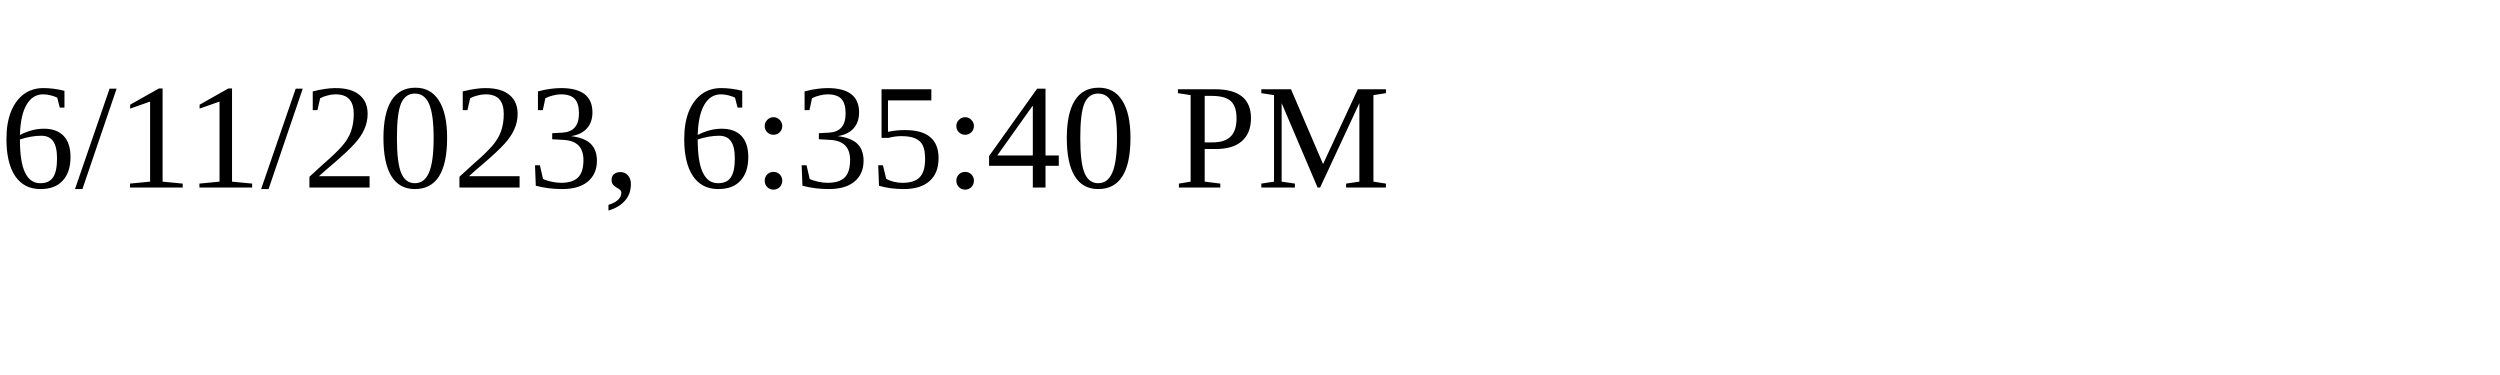
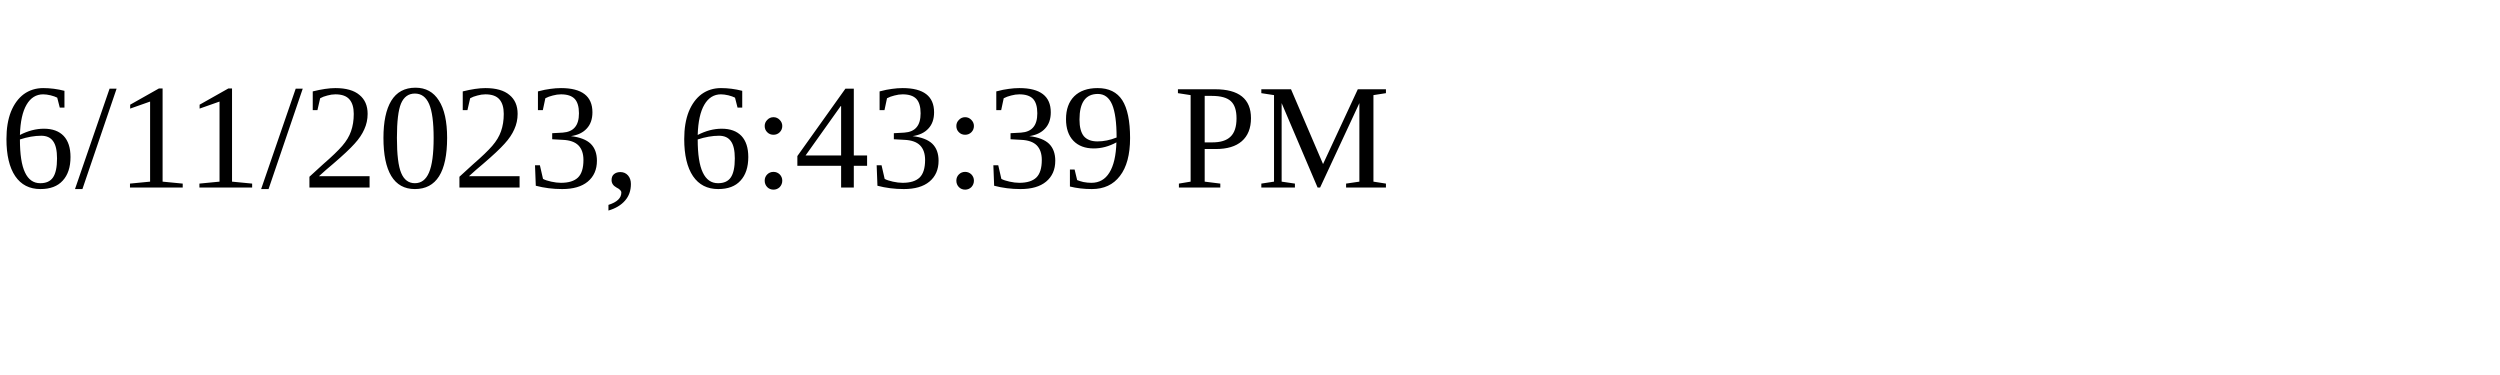
<svg xmlns="http://www.w3.org/2000/svg" height="30" width="200">
-   <text x="0" y="15">6/11/2023, 6:35:40 PM</text>
+   <text x="0" y="15">6/11/2023, 6:43:39 PM</text>
</svg>
